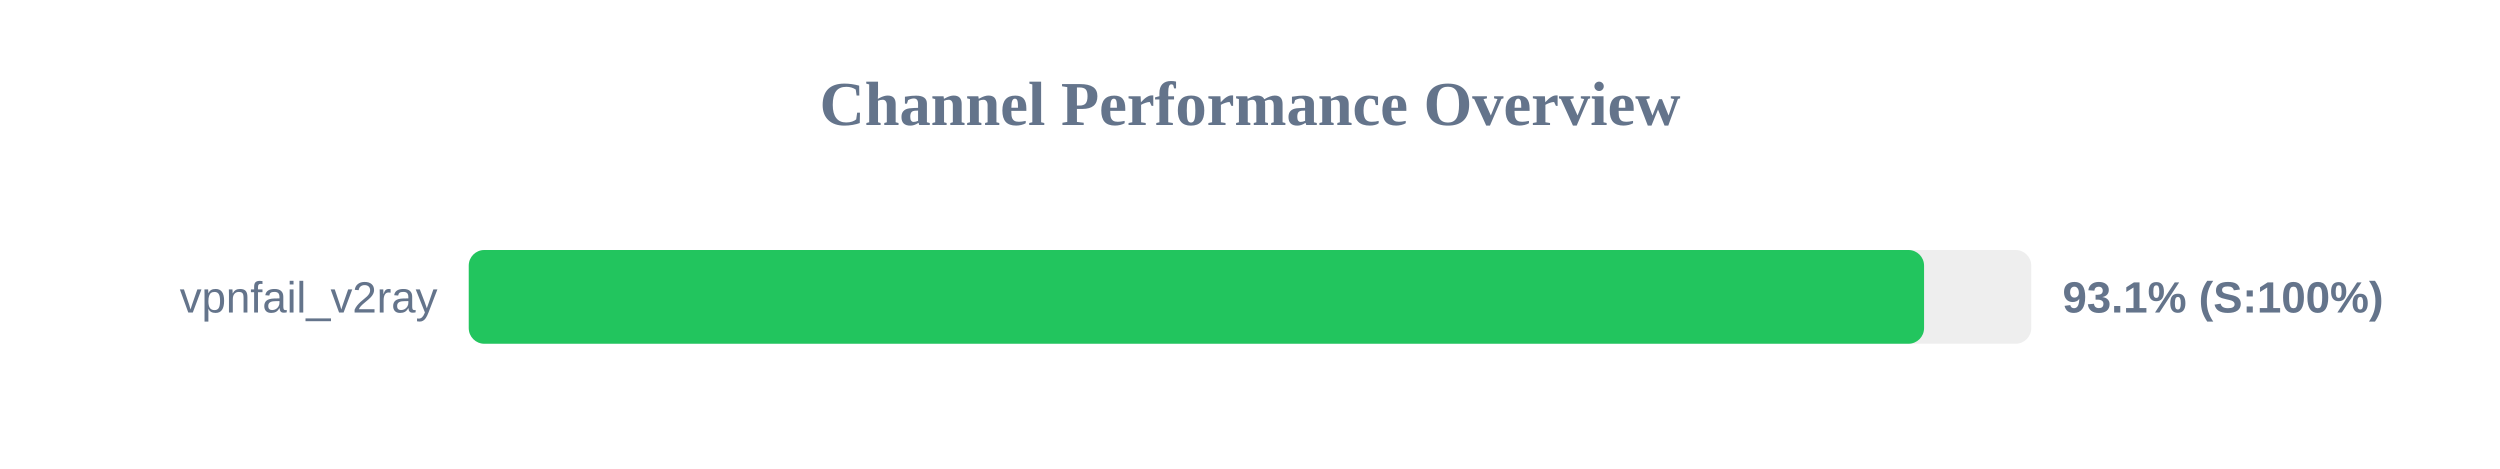
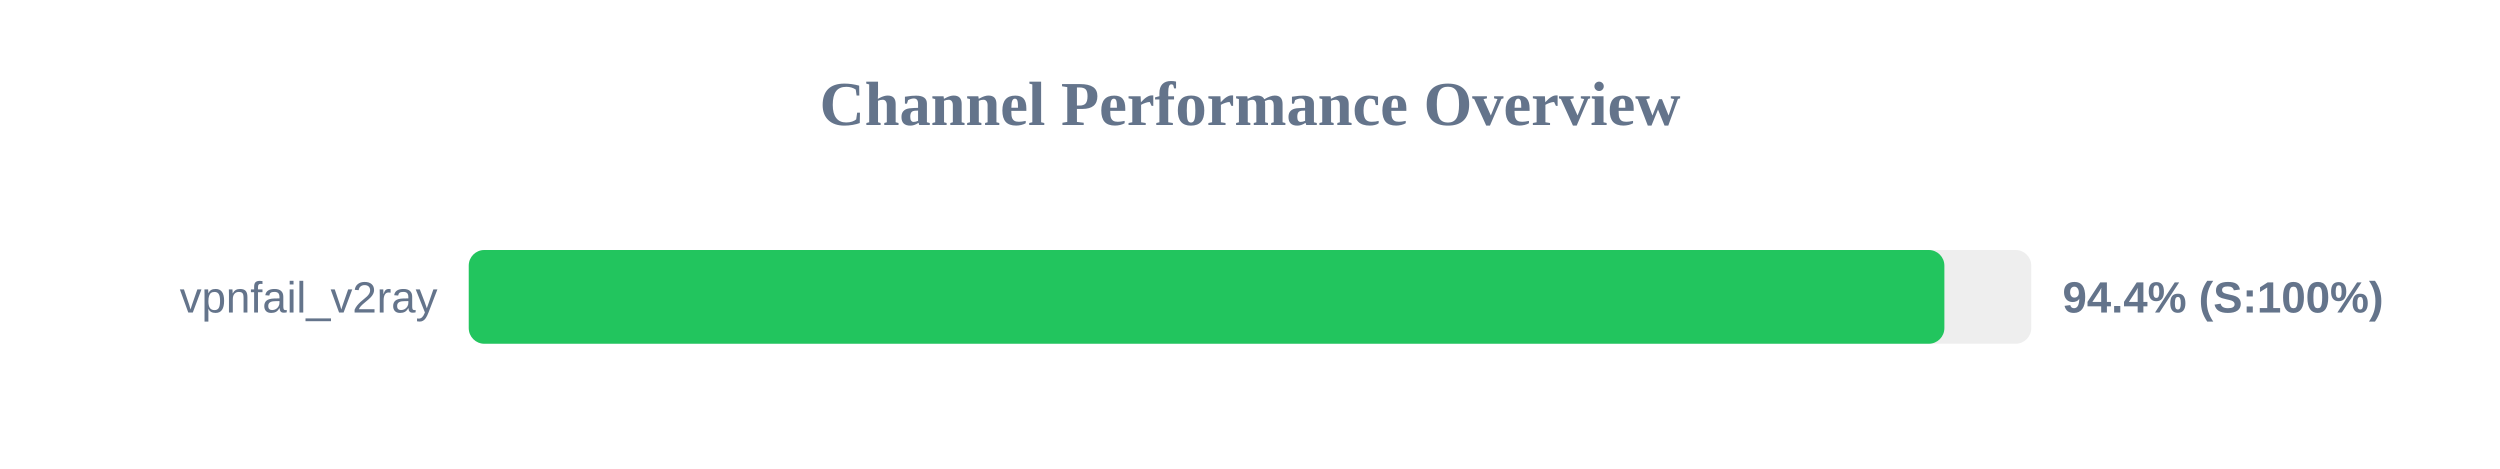
<svg xmlns="http://www.w3.org/2000/svg" width="800" height="150" version="1.1">
  <style>
        .row { font: 14px Arial; fill: #64748b; }
        .score { font: bold 14px Arial; fill: #64748b; }
    </style>
  <text x="400" y="40" text-anchor="middle" font-size="20px" font-weight="bold" fill="#64748b">Channel Performance Overview</text>
  <rect x="150" y="80" width="500" height="30" fill="#eee" rx="5" />
-   <rect x="150" y="80" width="465.7" height="30" fill="#22c55e" rx="5" />
+   <rect x="150" y="80" width="472.2" height="30" fill="#22c55e" rx="5" />
  <text x="140" y="100" text-anchor="end" class="row">vpnfail_v2ray</text>
-   <text x="660" y="100" text-anchor="start" class="score">93.1% (S:100%)</text>
+   <text x="660" y="100" text-anchor="start" class="score">94.4% (S:100%)</text>
</svg>
